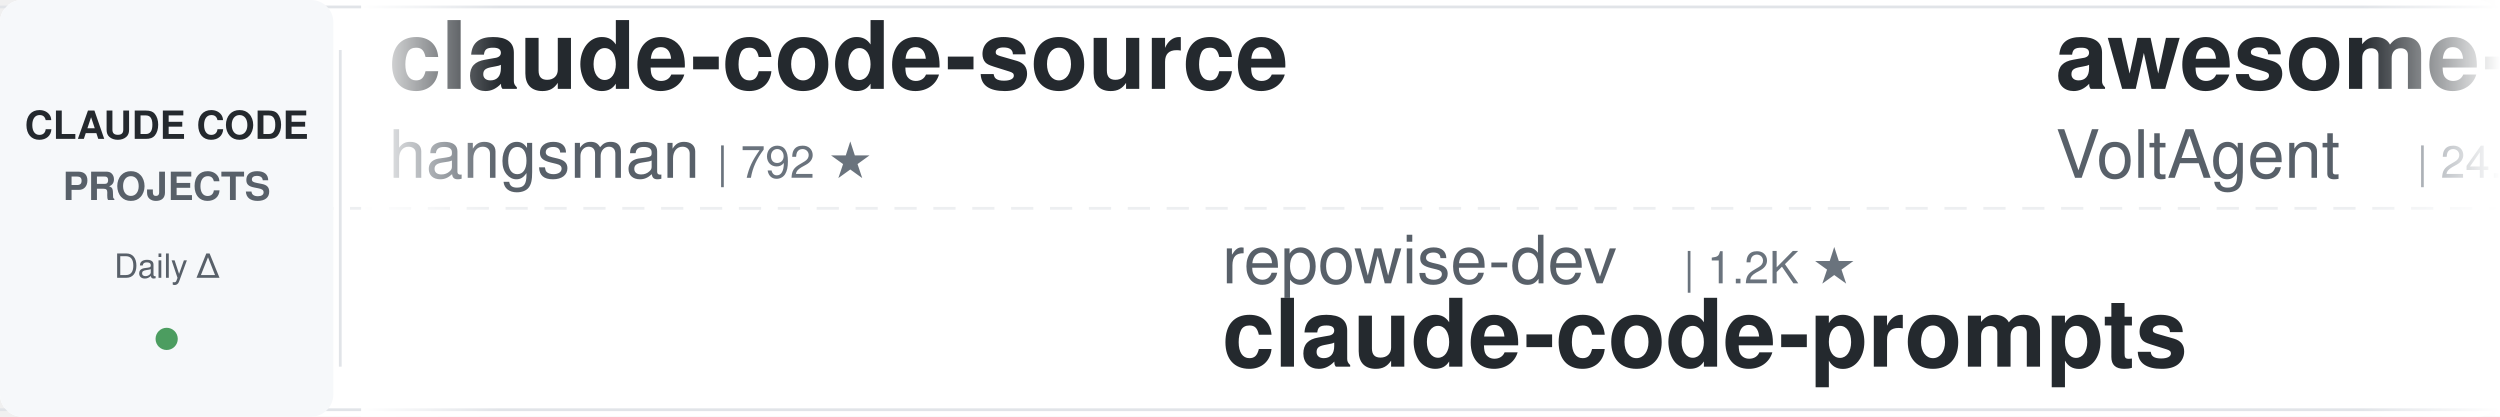
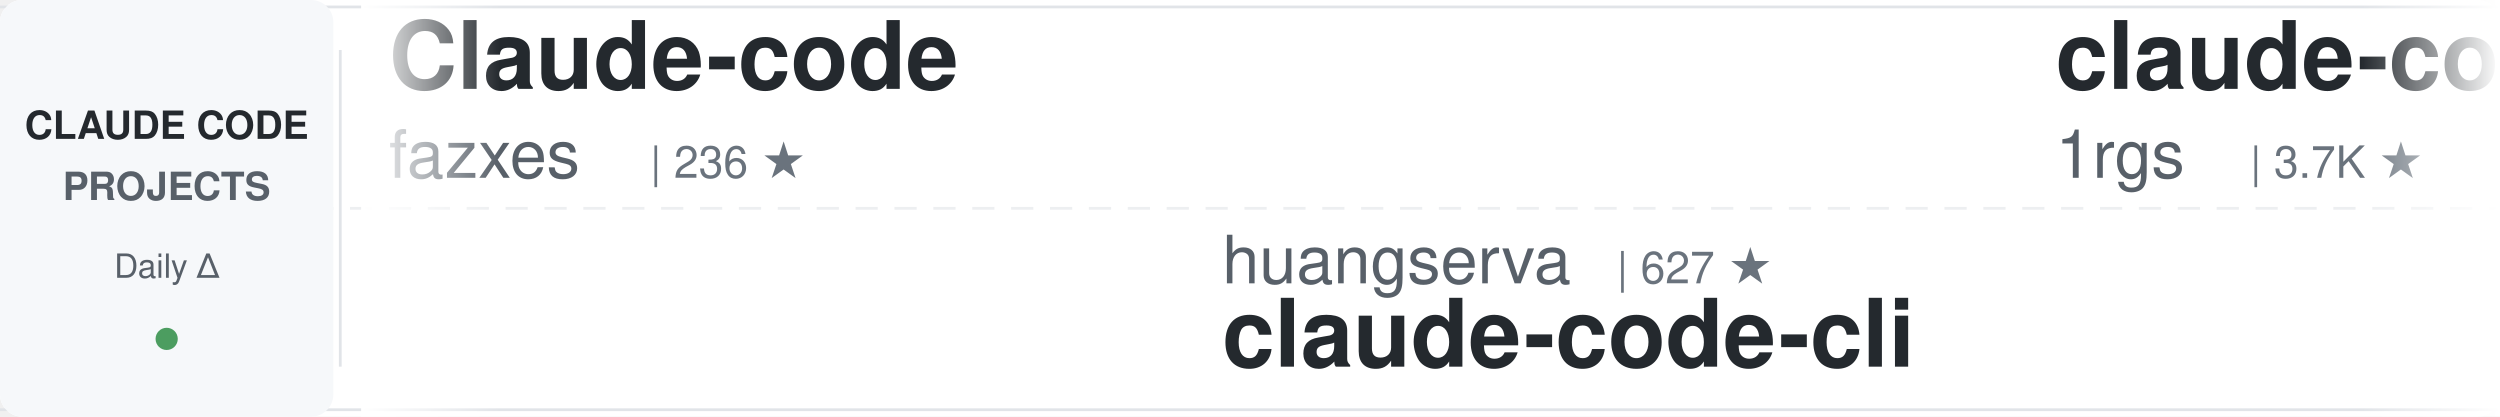
<svg xmlns="http://www.w3.org/2000/svg" width="900" height="150">
  <defs>
    <linearGradient id="awesomeLeftFade" x1="0%" y1="0%" x2="100%" y2="0%">
      <stop offset="0%" style="stop-color:#ffffff;stop-opacity:1" />
      <stop offset="100%" style="stop-color:#ffffff;stop-opacity:0" />
    </linearGradient>
    <linearGradient id="awesomeRightFade" x1="0%" y1="0%" x2="100%" y2="0%">
      <stop offset="0%" style="stop-color:#ffffff;stop-opacity:0" />
      <stop offset="100%" style="stop-color:#ffffff;stop-opacity:1" />
    </linearGradient>
  </defs>
  <rect width="900" height="150" fill="#ffffff" rx="8" />
  <rect x="0" y="2" width="900" height="1" fill="#e1e4e8" />
  <rect x="0" y="147" width="900" height="1" fill="#e1e4e8" />
  <line x1="0" y1="75" x2="900" y2="75" stroke="#e1e4e8" stroke-width="1" stroke-dasharray="8 6" opacity="0.6" />
  <rect x="0" y="0" width="120" height="150" fill="#f6f8fa" rx="8" />
  <text x="60" y="50" font-family="-apple-system, BlinkMacSystemFont, 'Segoe UI', Helvetica, Arial, sans-serif" font-size="14" font-weight="600" fill="#24292e" text-anchor="middle">CLAUDE CODE</text>
  <text x="60" y="72" font-family="-apple-system, BlinkMacSystemFont, 'Segoe UI', Helvetica, Arial, sans-serif" font-size="14" font-weight="600" fill="#586069" text-anchor="middle">PROJECTS</text>
  <text x="60" y="100" font-family="-apple-system, BlinkMacSystemFont, 'Segoe UI', Helvetica, Arial, sans-serif" font-size="12" font-weight="500" fill="#586069" text-anchor="middle">Daily Δ</text>
  <circle cx="60" cy="122" r="4" fill="#22863a" opacity="0.8" />
  <rect x="122" y="18" width="1" height="114" fill="#e1e4e8" />
  <clipPath id="awesomeTickerClip">
    <rect x="130" y="0" width="770" height="150" />
  </clipPath>
  <g clip-path="url(#awesomeTickerClip)">
    <g id="awesomeTickerItems">
      <animateTransform attributeName="transform" attributeType="XML" type="translate" from="0 0" to="-3000 0" dur="54s" repeatCount="indefinite" />
      <g transform="translate(0, 0)">
+         <text x="140" y="32" font-family="-apple-system, BlinkMacSystemFont, 'Segoe UI', Helvetica, Arial, sans-serif" font-size="34" font-weight="600" fill="#24292e">Claude-code</text>
+         <text x="140" y="64" font-family="-apple-system, BlinkMacSystemFont, 'Segoe UI', Helvetica, Arial, sans-serif" font-size="24" font-weight="400" fill="#586069">fazxes</text>
+         <text x="234" y="64" font-family="-apple-system, BlinkMacSystemFont, 'Segoe UI', Helvetica, Arial, sans-serif" font-size="16" font-weight="500" fill="#6a737d">| 236 ★</text>
+       </g>
+       <g transform="translate(300, 0)">
+         <text x="140" y="102" font-family="-apple-system, BlinkMacSystemFont, 'Segoe UI', Helvetica, Arial, sans-serif" font-size="24" font-weight="400" fill="#586069">huangserva</text>
+         <text x="282" y="102" font-family="-apple-system, BlinkMacSystemFont, 'Segoe UI', Helvetica, Arial, sans-serif" font-size="16" font-weight="500" fill="#6a737d">| 627 ★</text>
+         <text x="140" y="132" font-family="-apple-system, BlinkMacSystemFont, 'Segoe UI', Helvetica, Arial, sans-serif" font-size="34" font-weight="600" fill="#24292e">claude-code-cli</text>
+       </g>
+       <g transform="translate(600, 0)">
+         <text x="140" y="32" font-family="-apple-system, BlinkMacSystemFont, 'Segoe UI', Helvetica, Arial, sans-serif" font-size="34" font-weight="600" fill="#24292e">claude-code-proxy</text>
+         <text x="140" y="64" font-family="-apple-system, BlinkMacSystemFont, 'Segoe UI', Helvetica, Arial, sans-serif" font-size="24" font-weight="400" fill="#586069">1rgs</text>
+         <text x="210" y="64" font-family="-apple-system, BlinkMacSystemFont, 'Segoe UI', Helvetica, Arial, sans-serif" font-size="16" font-weight="500" fill="#6a737d">| 3.7K ★</text>
+       </g>
+       <g transform="translate(900, 0)">
+         <text x="140" y="102" font-family="-apple-system, BlinkMacSystemFont, 'Segoe UI', Helvetica, Arial, sans-serif" font-size="24" font-weight="400" fill="#586069">codeaashu</text>
+         <text x="270" y="102" font-family="-apple-system, BlinkMacSystemFont, 'Segoe UI', Helvetica, Arial, sans-serif" font-size="16" font-weight="500" fill="#6a737d">| 3.3K ★</text>
+         <text x="347" y="102" font-family="-apple-system, BlinkMacSystemFont, 'Segoe UI', Helvetica, Arial, sans-serif" font-size="16" font-weight="500" fill="#22863a"> +2</text>
+         <text x="140" y="132" font-family="-apple-system, BlinkMacSystemFont, 'Segoe UI', Helvetica, Arial, sans-serif" font-size="34" font-weight="600" fill="#24292e">claude-code</text>
+       </g>
+       <g transform="translate(1200, 0)">
        <text x="140" y="32" font-family="-apple-system, BlinkMacSystemFont, 'Segoe UI', Helvetica, Arial, sans-serif" font-size="34" font-weight="600" fill="#24292e">claude-code-source</text>
        <text x="140" y="64" font-family="-apple-system, BlinkMacSystemFont, 'Segoe UI', Helvetica, Arial, sans-serif" font-size="24" font-weight="400" fill="#586069">hangsman</text>
-         <text x="258" y="64" font-family="-apple-system, BlinkMacSystemFont, 'Segoe UI', Helvetica, Arial, sans-serif" font-size="16" font-weight="500" fill="#6a737d">| 792 ★</text>
-       </g>
-       <g transform="translate(300, 0)">
-         <text x="140" y="102" font-family="-apple-system, BlinkMacSystemFont, 'Segoe UI', Helvetica, Arial, sans-serif" font-size="24" font-weight="400" fill="#586069">repowise-dev</text>
-         <text x="306" y="102" font-family="-apple-system, BlinkMacSystemFont, 'Segoe UI', Helvetica, Arial, sans-serif" font-size="16" font-weight="500" fill="#6a737d">| 1.2K ★</text>
-         <text x="140" y="132" font-family="-apple-system, BlinkMacSystemFont, 'Segoe UI', Helvetica, Arial, sans-serif" font-size="34" font-weight="600" fill="#24292e">claude-code-prompts</text>
-       </g>
-       <g transform="translate(600, 0)">
-         <text x="140" y="32" font-family="-apple-system, BlinkMacSystemFont, 'Segoe UI', Helvetica, Arial, sans-serif" font-size="34" font-weight="600" fill="#24292e">awesome-claude-code-suba...</text>
-         <text x="140" y="64" font-family="-apple-system, BlinkMacSystemFont, 'Segoe UI', Helvetica, Arial, sans-serif" font-size="24" font-weight="400" fill="#586069">VoltAgent</text>
-         <text x="270" y="64" font-family="-apple-system, BlinkMacSystemFont, 'Segoe UI', Helvetica, Arial, sans-serif" font-size="16" font-weight="500" fill="#6a737d">| 24.9K ★</text>
-         <text x="356" y="64" font-family="-apple-system, BlinkMacSystemFont, 'Segoe UI', Helvetica, Arial, sans-serif" font-size="16" font-weight="500" fill="#22863a"> +4</text>
-       </g>
-       <g transform="translate(900, 0)">
-         <text x="140" y="102" font-family="-apple-system, BlinkMacSystemFont, 'Segoe UI', Helvetica, Arial, sans-serif" font-size="24" font-weight="400" fill="#586069">guanshan</text>
-         <text x="258" y="102" font-family="-apple-system, BlinkMacSystemFont, 'Segoe UI', Helvetica, Arial, sans-serif" font-size="16" font-weight="500" fill="#6a737d">| 61 ★</text>
-         <text x="140" y="132" font-family="-apple-system, BlinkMacSystemFont, 'Segoe UI', Helvetica, Arial, sans-serif" font-size="34" font-weight="600" fill="#24292e">ClaudeCode</text>
-       </g>
-       <g transform="translate(1200, 0)">
-         <text x="140" y="32" font-family="-apple-system, BlinkMacSystemFont, 'Segoe UI', Helvetica, Arial, sans-serif" font-size="34" font-weight="600" fill="#24292e">claude-code</text>
-         <text x="140" y="64" font-family="-apple-system, BlinkMacSystemFont, 'Segoe UI', Helvetica, Arial, sans-serif" font-size="24" font-weight="400" fill="#586069">T-Lab-CUHKSZ</text>
-         <text x="306" y="64" font-family="-apple-system, BlinkMacSystemFont, 'Segoe UI', Helvetica, Arial, sans-serif" font-size="16" font-weight="500" fill="#6a737d">| 328 ★</text>
+         <text x="258" y="64" font-family="-apple-system, BlinkMacSystemFont, 'Segoe UI', Helvetica, Arial, sans-serif" font-size="16" font-weight="500" fill="#6a737d">| 793 ★</text>
+         <text x="326" y="64" font-family="-apple-system, BlinkMacSystemFont, 'Segoe UI', Helvetica, Arial, sans-serif" font-size="16" font-weight="500" fill="#22863a"> +1</text>
      </g>
      <g transform="translate(1500, 0)">
-         <text x="140" y="102" font-family="-apple-system, BlinkMacSystemFont, 'Segoe UI', Helvetica, Arial, sans-serif" font-size="24" font-weight="400" fill="#586069">nicedreamzapp</text>
-         <text x="318" y="102" font-family="-apple-system, BlinkMacSystemFont, 'Segoe UI', Helvetica, Arial, sans-serif" font-size="16" font-weight="500" fill="#6a737d">| 3.3K ★</text>
-         <text x="395" y="102" font-family="-apple-system, BlinkMacSystemFont, 'Segoe UI', Helvetica, Arial, sans-serif" font-size="16" font-weight="500" fill="#22863a"> +2</text>
-         <text x="140" y="132" font-family="-apple-system, BlinkMacSystemFont, 'Segoe UI', Helvetica, Arial, sans-serif" font-size="34" font-weight="600" fill="#24292e">claude-code-local</text>
+         <text x="140" y="102" font-family="-apple-system, BlinkMacSystemFont, 'Segoe UI', Helvetica, Arial, sans-serif" font-size="24" font-weight="400" fill="#586069">RichardAtCT</text>
+         <text x="294" y="102" font-family="-apple-system, BlinkMacSystemFont, 'Segoe UI', Helvetica, Arial, sans-serif" font-size="16" font-weight="500" fill="#6a737d">| 2.8K ★</text>
+         <text x="371" y="102" font-family="-apple-system, BlinkMacSystemFont, 'Segoe UI', Helvetica, Arial, sans-serif" font-size="16" font-weight="500" fill="#22863a"> +1</text>
+         <text x="140" y="132" font-family="-apple-system, BlinkMacSystemFont, 'Segoe UI', Helvetica, Arial, sans-serif" font-size="34" font-weight="600" fill="#24292e">claude-code-telegram</text>
      </g>
      <g transform="translate(1800, 0)">
-         <text x="140" y="32" font-family="-apple-system, BlinkMacSystemFont, 'Segoe UI', Helvetica, Arial, sans-serif" font-size="34" font-weight="600" fill="#24292e">claude-code-rev</text>
-         <text x="140" y="64" font-family="-apple-system, BlinkMacSystemFont, 'Segoe UI', Helvetica, Arial, sans-serif" font-size="24" font-weight="400" fill="#586069">oboard</text>
-         <text x="234" y="64" font-family="-apple-system, BlinkMacSystemFont, 'Segoe UI', Helvetica, Arial, sans-serif" font-size="16" font-weight="500" fill="#6a737d">| 3.3K ★</text>
-         <text x="311" y="64" font-family="-apple-system, BlinkMacSystemFont, 'Segoe UI', Helvetica, Arial, sans-serif" font-size="16" font-weight="500" fill="#22863a"> +1</text>
+         <text x="140" y="32" font-family="-apple-system, BlinkMacSystemFont, 'Segoe UI', Helvetica, Arial, sans-serif" font-size="34" font-weight="600" fill="#24292e">free-claude-code</text>
+         <text x="140" y="64" font-family="-apple-system, BlinkMacSystemFont, 'Segoe UI', Helvetica, Arial, sans-serif" font-size="24" font-weight="400" fill="#586069">Alishahryar1</text>
+         <text x="306" y="64" font-family="-apple-system, BlinkMacSystemFont, 'Segoe UI', Helvetica, Arial, sans-serif" font-size="16" font-weight="500" fill="#6a737d">| 53.4K ★</text>
+         <text x="392" y="64" font-family="-apple-system, BlinkMacSystemFont, 'Segoe UI', Helvetica, Arial, sans-serif" font-size="16" font-weight="500" fill="#22863a"> +46</text>
      </g>
      <g transform="translate(2100, 0)">
-         <text x="140" y="102" font-family="-apple-system, BlinkMacSystemFont, 'Segoe UI', Helvetica, Arial, sans-serif" font-size="24" font-weight="400" fill="#586069">https-deeplearning-ai</text>
-         <text x="414" y="102" font-family="-apple-system, BlinkMacSystemFont, 'Segoe UI', Helvetica, Arial, sans-serif" font-size="16" font-weight="500" fill="#6a737d">| 545 ★</text>
-         <text x="140" y="132" font-family="-apple-system, BlinkMacSystemFont, 'Segoe UI', Helvetica, Arial, sans-serif" font-size="34" font-weight="600" fill="#24292e">sc-claude-code-files</text>
+         <text x="140" y="102" font-family="-apple-system, BlinkMacSystemFont, 'Segoe UI', Helvetica, Arial, sans-serif" font-size="24" font-weight="400" fill="#586069">edmund-io</text>
+         <text x="270" y="102" font-family="-apple-system, BlinkMacSystemFont, 'Segoe UI', Helvetica, Arial, sans-serif" font-size="16" font-weight="500" fill="#6a737d">| 1.5K ★</text>
+         <text x="140" y="132" font-family="-apple-system, BlinkMacSystemFont, 'Segoe UI', Helvetica, Arial, sans-serif" font-size="34" font-weight="600" fill="#24292e">edmunds-claude-code</text>
      </g>
      <g transform="translate(2400, 0)">
-         <text x="140" y="32" font-family="-apple-system, BlinkMacSystemFont, 'Segoe UI', Helvetica, Arial, sans-serif" font-size="34" font-weight="600" fill="#24292e">claude-code</text>
-         <text x="140" y="64" font-family="-apple-system, BlinkMacSystemFont, 'Segoe UI', Helvetica, Arial, sans-serif" font-size="24" font-weight="400" fill="#586069">ochamber</text>
-         <text x="258" y="64" font-family="-apple-system, BlinkMacSystemFont, 'Segoe UI', Helvetica, Arial, sans-serif" font-size="16" font-weight="500" fill="#6a737d">| 1 ★</text>
+         <text x="140" y="32" font-family="-apple-system, BlinkMacSystemFont, 'Segoe UI', Helvetica, Arial, sans-serif" font-size="34" font-weight="600" fill="#24292e">Dive-into-Claude-Code</text>
+         <text x="140" y="64" font-family="-apple-system, BlinkMacSystemFont, 'Segoe UI', Helvetica, Arial, sans-serif" font-size="24" font-weight="400" fill="#586069">VILA-Lab</text>
+         <text x="258" y="64" font-family="-apple-system, BlinkMacSystemFont, 'Segoe UI', Helvetica, Arial, sans-serif" font-size="16" font-weight="500" fill="#6a737d">| 2.1K ★</text>
      </g>
      <g transform="translate(2700, 0)">
-         <text x="140" y="102" font-family="-apple-system, BlinkMacSystemFont, 'Segoe UI', Helvetica, Arial, sans-serif" font-size="24" font-weight="400" fill="#586069">JrCx7scC</text>
-         <text x="258" y="102" font-family="-apple-system, BlinkMacSystemFont, 'Segoe UI', Helvetica, Arial, sans-serif" font-size="16" font-weight="500" fill="#6a737d">| 376 ★</text>
-         <text x="140" y="132" font-family="-apple-system, BlinkMacSystemFont, 'Segoe UI', Helvetica, Arial, sans-serif" font-size="34" font-weight="600" fill="#24292e">claude-code-source</text>
+         <text x="140" y="102" font-family="-apple-system, BlinkMacSystemFont, 'Segoe UI', Helvetica, Arial, sans-serif" font-size="24" font-weight="400" fill="#586069">oboard</text>
+         <text x="234" y="102" font-family="-apple-system, BlinkMacSystemFont, 'Segoe UI', Helvetica, Arial, sans-serif" font-size="16" font-weight="500" fill="#6a737d">| 3.3K ★</text>
+         <text x="140" y="132" font-family="-apple-system, BlinkMacSystemFont, 'Segoe UI', Helvetica, Arial, sans-serif" font-size="34" font-weight="600" fill="#24292e">claude-code-rev</text>
      </g>
      <g transform="translate(3000, 0)">
-         <text x="140" y="32" font-family="-apple-system, BlinkMacSystemFont, 'Segoe UI', Helvetica, Arial, sans-serif" font-size="34" font-weight="600" fill="#24292e">claude-code-source</text>
-         <text x="140" y="64" font-family="-apple-system, BlinkMacSystemFont, 'Segoe UI', Helvetica, Arial, sans-serif" font-size="24" font-weight="400" fill="#586069">hangsman</text>
-         <text x="258" y="64" font-family="-apple-system, BlinkMacSystemFont, 'Segoe UI', Helvetica, Arial, sans-serif" font-size="16" font-weight="500" fill="#6a737d">| 792 ★</text>
+         <text x="140" y="32" font-family="-apple-system, BlinkMacSystemFont, 'Segoe UI', Helvetica, Arial, sans-serif" font-size="34" font-weight="600" fill="#24292e">Claude-code</text>
+         <text x="140" y="64" font-family="-apple-system, BlinkMacSystemFont, 'Segoe UI', Helvetica, Arial, sans-serif" font-size="24" font-weight="400" fill="#586069">fazxes</text>
+         <text x="234" y="64" font-family="-apple-system, BlinkMacSystemFont, 'Segoe UI', Helvetica, Arial, sans-serif" font-size="16" font-weight="500" fill="#6a737d">| 236 ★</text>
      </g>
      <g transform="translate(3300, 0)">
-         <text x="140" y="102" font-family="-apple-system, BlinkMacSystemFont, 'Segoe UI', Helvetica, Arial, sans-serif" font-size="24" font-weight="400" fill="#586069">repowise-dev</text>
-         <text x="306" y="102" font-family="-apple-system, BlinkMacSystemFont, 'Segoe UI', Helvetica, Arial, sans-serif" font-size="16" font-weight="500" fill="#6a737d">| 1.2K ★</text>
-         <text x="140" y="132" font-family="-apple-system, BlinkMacSystemFont, 'Segoe UI', Helvetica, Arial, sans-serif" font-size="34" font-weight="600" fill="#24292e">claude-code-prompts</text>
+         <text x="140" y="102" font-family="-apple-system, BlinkMacSystemFont, 'Segoe UI', Helvetica, Arial, sans-serif" font-size="24" font-weight="400" fill="#586069">huangserva</text>
+         <text x="282" y="102" font-family="-apple-system, BlinkMacSystemFont, 'Segoe UI', Helvetica, Arial, sans-serif" font-size="16" font-weight="500" fill="#6a737d">| 627 ★</text>
+         <text x="140" y="132" font-family="-apple-system, BlinkMacSystemFont, 'Segoe UI', Helvetica, Arial, sans-serif" font-size="34" font-weight="600" fill="#24292e">claude-code-cli</text>
      </g>
      <g transform="translate(3600, 0)">
-         <text x="140" y="32" font-family="-apple-system, BlinkMacSystemFont, 'Segoe UI', Helvetica, Arial, sans-serif" font-size="34" font-weight="600" fill="#24292e">awesome-claude-code-suba...</text>
-         <text x="140" y="64" font-family="-apple-system, BlinkMacSystemFont, 'Segoe UI', Helvetica, Arial, sans-serif" font-size="24" font-weight="400" fill="#586069">VoltAgent</text>
-         <text x="270" y="64" font-family="-apple-system, BlinkMacSystemFont, 'Segoe UI', Helvetica, Arial, sans-serif" font-size="16" font-weight="500" fill="#6a737d">| 24.9K ★</text>
-         <text x="356" y="64" font-family="-apple-system, BlinkMacSystemFont, 'Segoe UI', Helvetica, Arial, sans-serif" font-size="16" font-weight="500" fill="#22863a"> +4</text>
+         <text x="140" y="32" font-family="-apple-system, BlinkMacSystemFont, 'Segoe UI', Helvetica, Arial, sans-serif" font-size="34" font-weight="600" fill="#24292e">claude-code-proxy</text>
+         <text x="140" y="64" font-family="-apple-system, BlinkMacSystemFont, 'Segoe UI', Helvetica, Arial, sans-serif" font-size="24" font-weight="400" fill="#586069">1rgs</text>
+         <text x="210" y="64" font-family="-apple-system, BlinkMacSystemFont, 'Segoe UI', Helvetica, Arial, sans-serif" font-size="16" font-weight="500" fill="#6a737d">| 3.7K ★</text>
      </g>
      <g transform="translate(3900, 0)">
-         <text x="140" y="102" font-family="-apple-system, BlinkMacSystemFont, 'Segoe UI', Helvetica, Arial, sans-serif" font-size="24" font-weight="400" fill="#586069">guanshan</text>
-         <text x="258" y="102" font-family="-apple-system, BlinkMacSystemFont, 'Segoe UI', Helvetica, Arial, sans-serif" font-size="16" font-weight="500" fill="#6a737d">| 61 ★</text>
-         <text x="140" y="132" font-family="-apple-system, BlinkMacSystemFont, 'Segoe UI', Helvetica, Arial, sans-serif" font-size="34" font-weight="600" fill="#24292e">ClaudeCode</text>
+         <text x="140" y="102" font-family="-apple-system, BlinkMacSystemFont, 'Segoe UI', Helvetica, Arial, sans-serif" font-size="24" font-weight="400" fill="#586069">codeaashu</text>
+         <text x="270" y="102" font-family="-apple-system, BlinkMacSystemFont, 'Segoe UI', Helvetica, Arial, sans-serif" font-size="16" font-weight="500" fill="#6a737d">| 3.3K ★</text>
+         <text x="347" y="102" font-family="-apple-system, BlinkMacSystemFont, 'Segoe UI', Helvetica, Arial, sans-serif" font-size="16" font-weight="500" fill="#22863a"> +2</text>
+         <text x="140" y="132" font-family="-apple-system, BlinkMacSystemFont, 'Segoe UI', Helvetica, Arial, sans-serif" font-size="34" font-weight="600" fill="#24292e">claude-code</text>
      </g>
    </g>
  </g>
  <rect x="130" y="0" width="50" height="150" fill="url(#awesomeLeftFade)" />
  <rect x="850" y="0" width="50" height="150" fill="url(#awesomeRightFade)" />
</svg>
